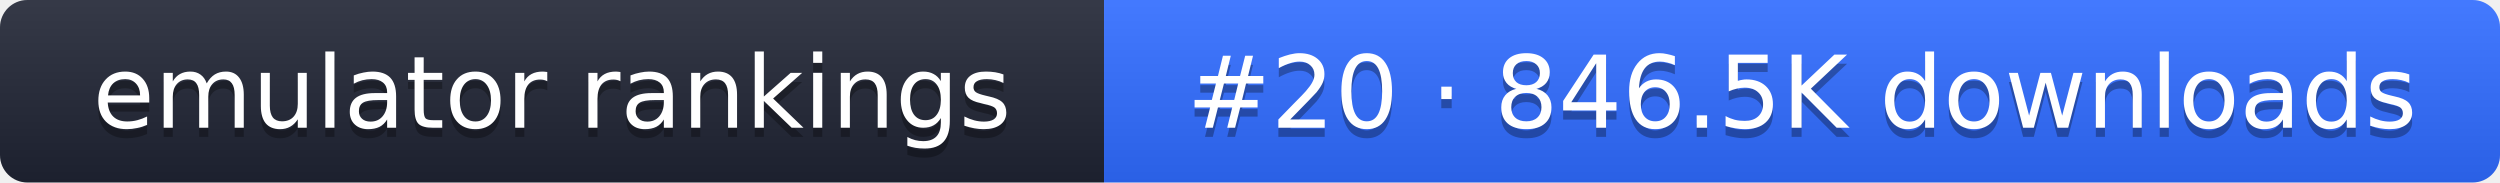
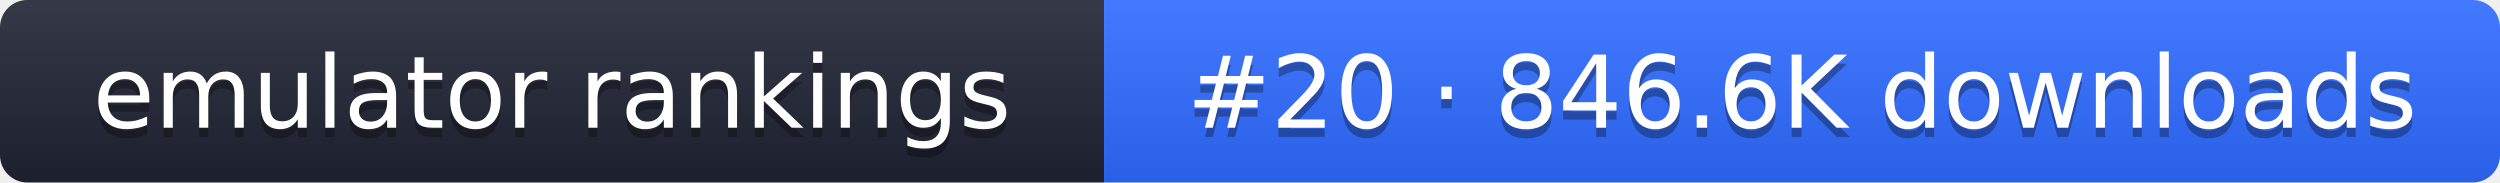
- <svg xmlns="http://www.w3.org/2000/svg" width="274" height="20" role="img" aria-label="emulator rankings: #20 · 846.5K downloads">
+ <svg xmlns="http://www.w3.org/2000/svg" width="274" height="20" role="img" aria-label="emulator rankings: #20 · 846.6K downloads">
  <linearGradient id="g" x2="0" y2="100%">
    <stop offset="0" stop-color="#fff" stop-opacity=".1" />
    <stop offset="1" stop-opacity=".1" />
  </linearGradient>
  <clipPath id="r">
    <rect width="274" height="20" rx="3" fill="#fff" />
  </clipPath>
  <g clip-path="url(#r)">
    <rect width="121" height="20" fill="#1f2433" />
    <rect x="121" width="153" height="20" fill="#2f6bff" />
    <rect width="274" height="20" fill="url(#g)" />
  </g>
  <g fill="#fff" text-anchor="middle" font-family="Verdana,DejaVu Sans,sans-serif" font-size="11">
    <text x="60.5" y="15" fill="#010101" fill-opacity=".3">emulator rankings</text>
    <text x="60.5" y="14">emulator rankings</text>
-     <text x="197.5" y="15" fill="#010101" fill-opacity=".3">#20 · 846.5K downloads</text>
-     <text x="197.5" y="14">#20 · 846.5K downloads</text>
+     <text x="197.5" y="15" fill="#010101" fill-opacity=".3">#20 · 846.6K downloads</text>
+     <text x="197.5" y="14">#20 · 846.6K downloads</text>
  </g>
</svg>
